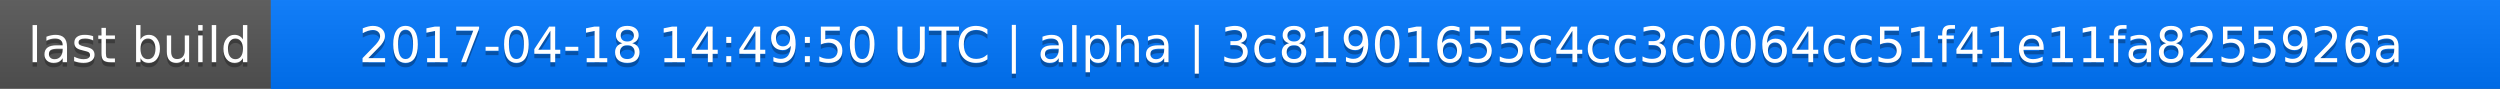
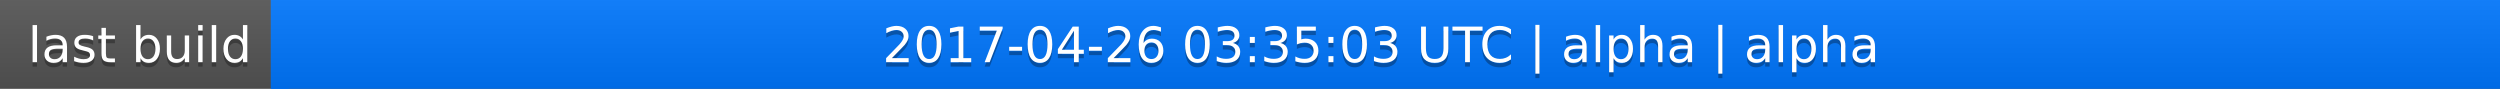
<svg xmlns="http://www.w3.org/2000/svg" width="563" height="20">
  <linearGradient id="a" x2="0" y2="100%">
    <stop offset="0" stop-color="#bbb" stop-opacity=".1" />
    <stop offset="1" stop-opacity=".1" />
  </linearGradient>
  <rect rx="0" width="563" height="20" fill="#555" />
  <rect rx="0" x="61" width="502" height="20" fill="#07f" />
  <path fill="#07f" d="M61 0h4v20h-4z" />
  <rect rx="0" width="563" height="20" fill="url(#a)" />
  <g fill="#fff" text-anchor="middle" font-family="DejaVu Sans,Verdana,Geneva,sans-serif" font-size="11">
    <text x="31.5" y="15" fill="#010101" fill-opacity=".3">last build</text>
    <text x="31.5" y="14">last build</text>
-     <text x="311" y="15" fill="#010101" fill-opacity=".3">2017-04-18 14:49:50 UTC | alpha | 3c81901655c4cc3c0064cc51f41e11fa8255926a</text>
-     <text x="311" y="14">2017-04-18 14:49:50 UTC | alpha | 3c81901655c4cc3c0064cc51f41e11fa8255926a</text>
+     <text x="311" y="15" fill="#010101" fill-opacity=".3">2017-04-26 03:35:03 UTC | alpha | alpha</text>
+     <text x="311" y="14">2017-04-26 03:35:03 UTC | alpha | alpha</text>
  </g>
</svg>
